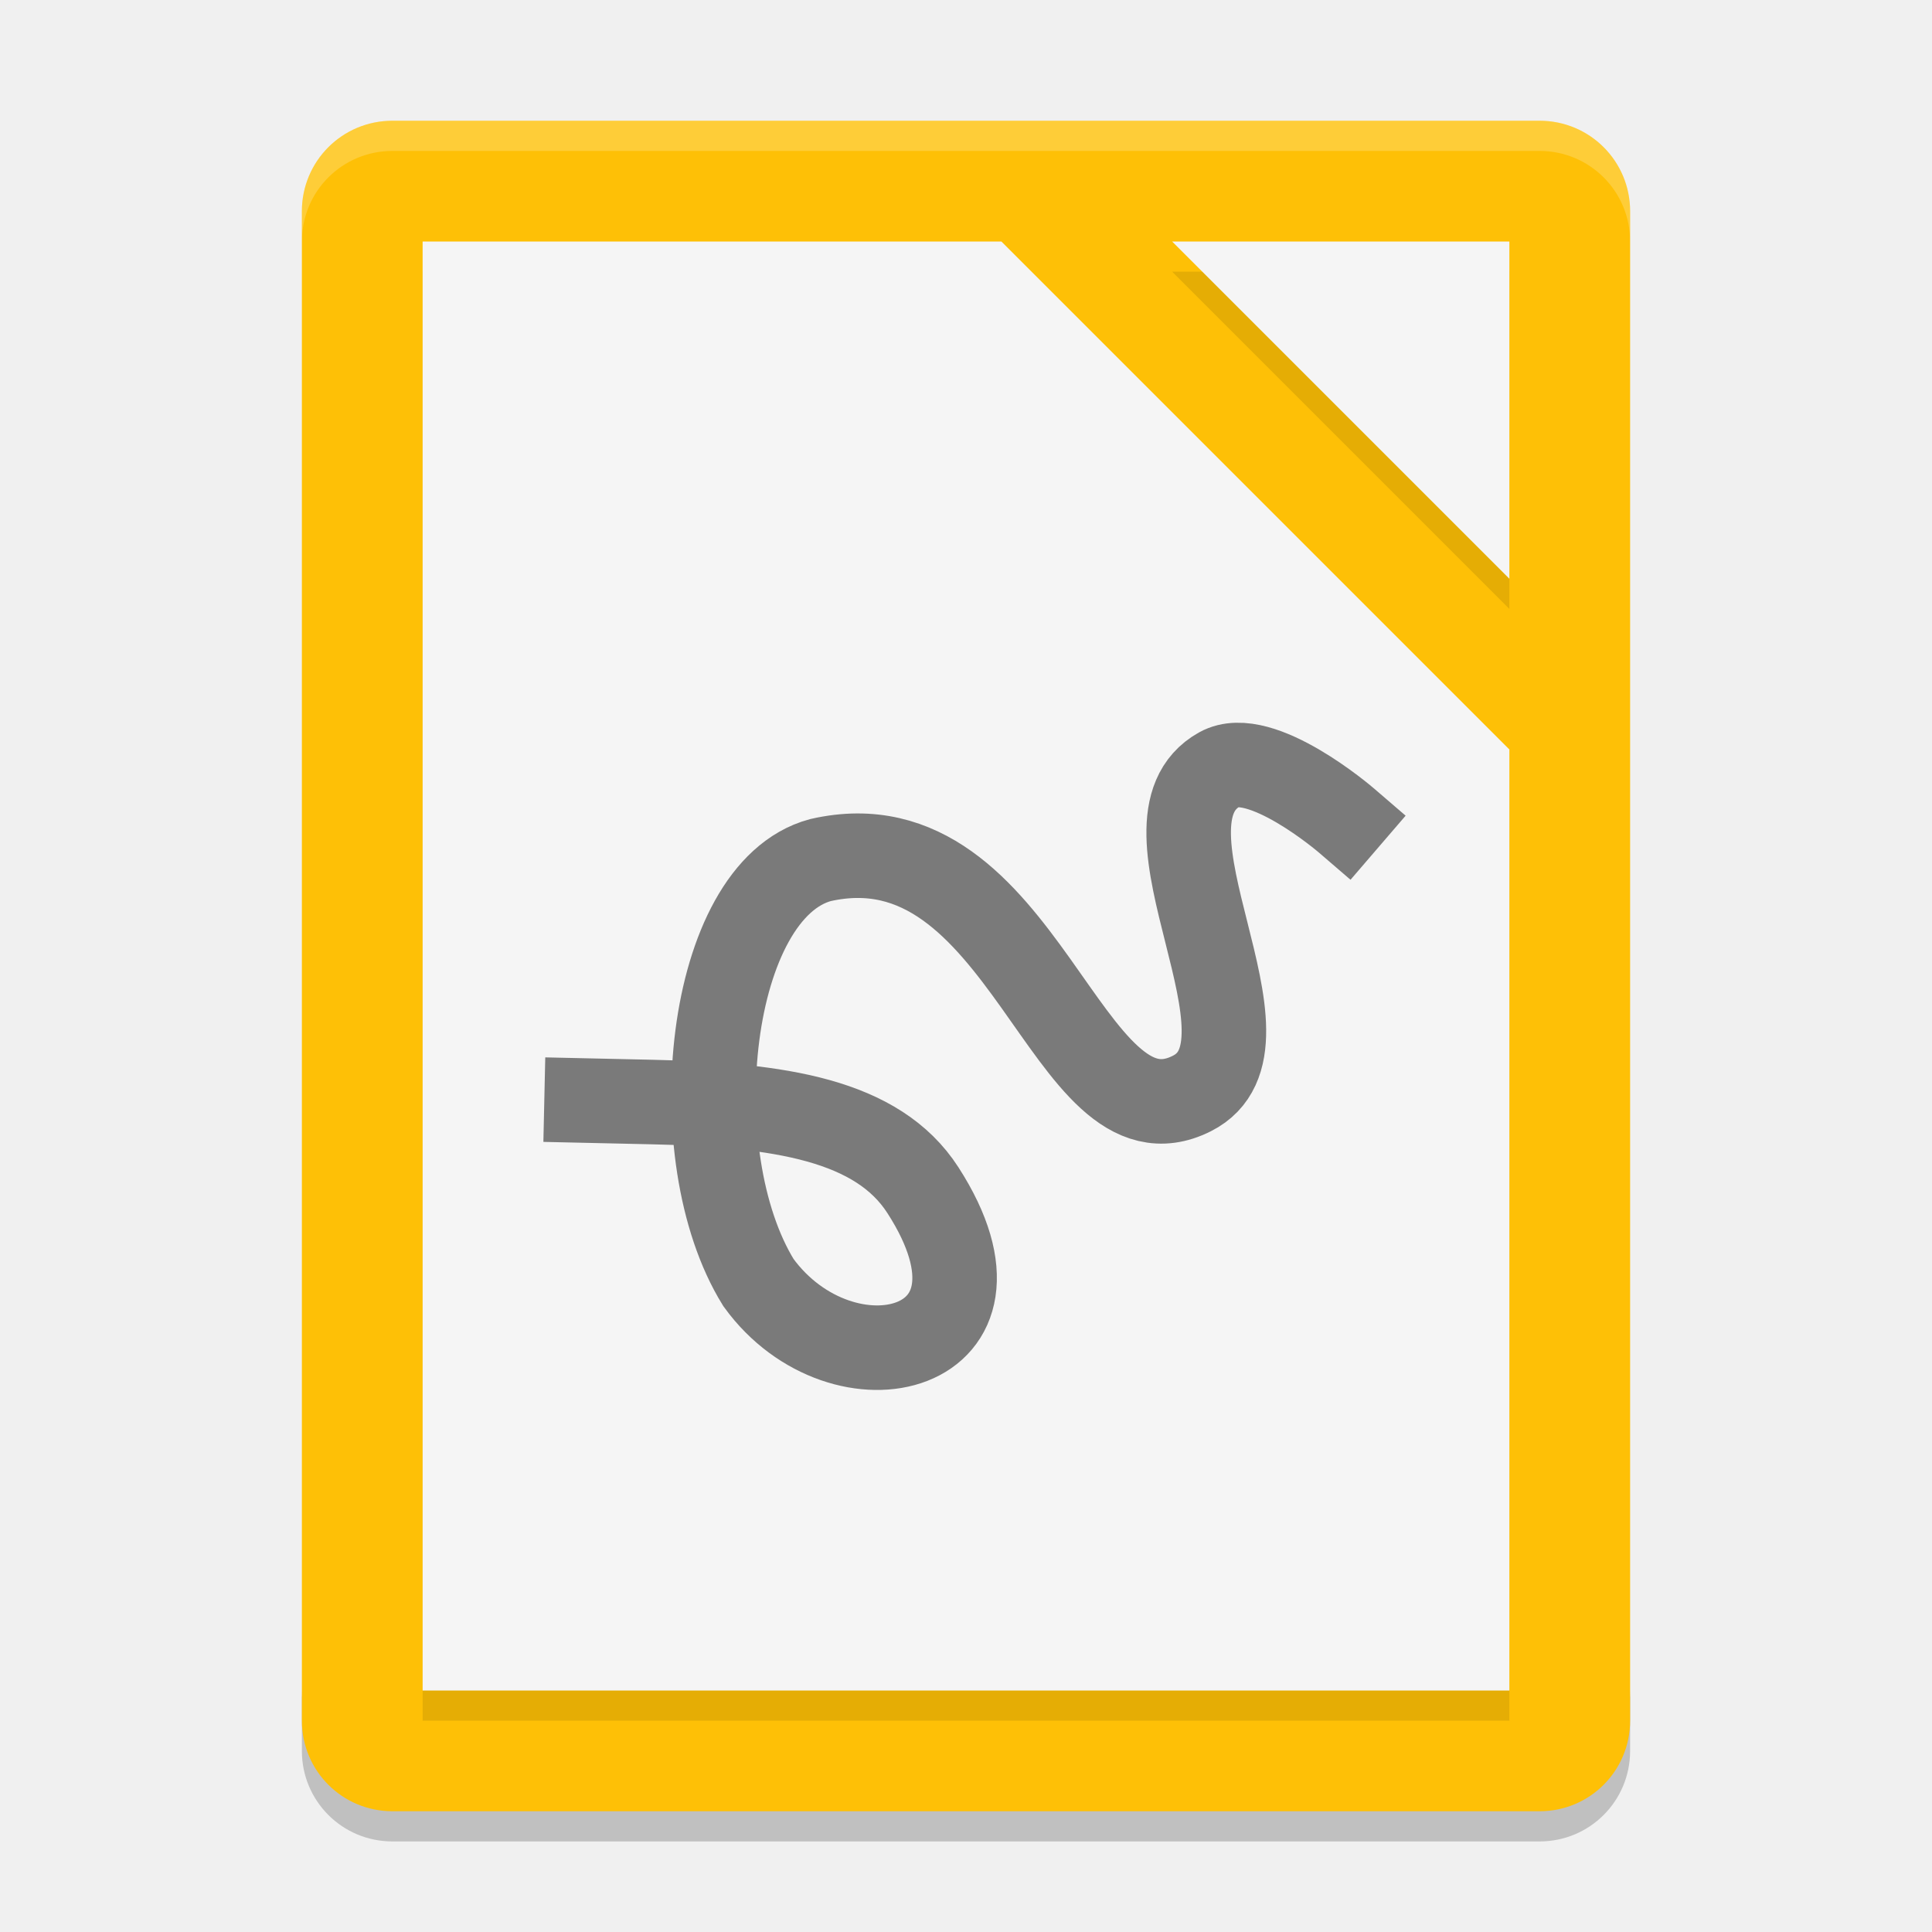
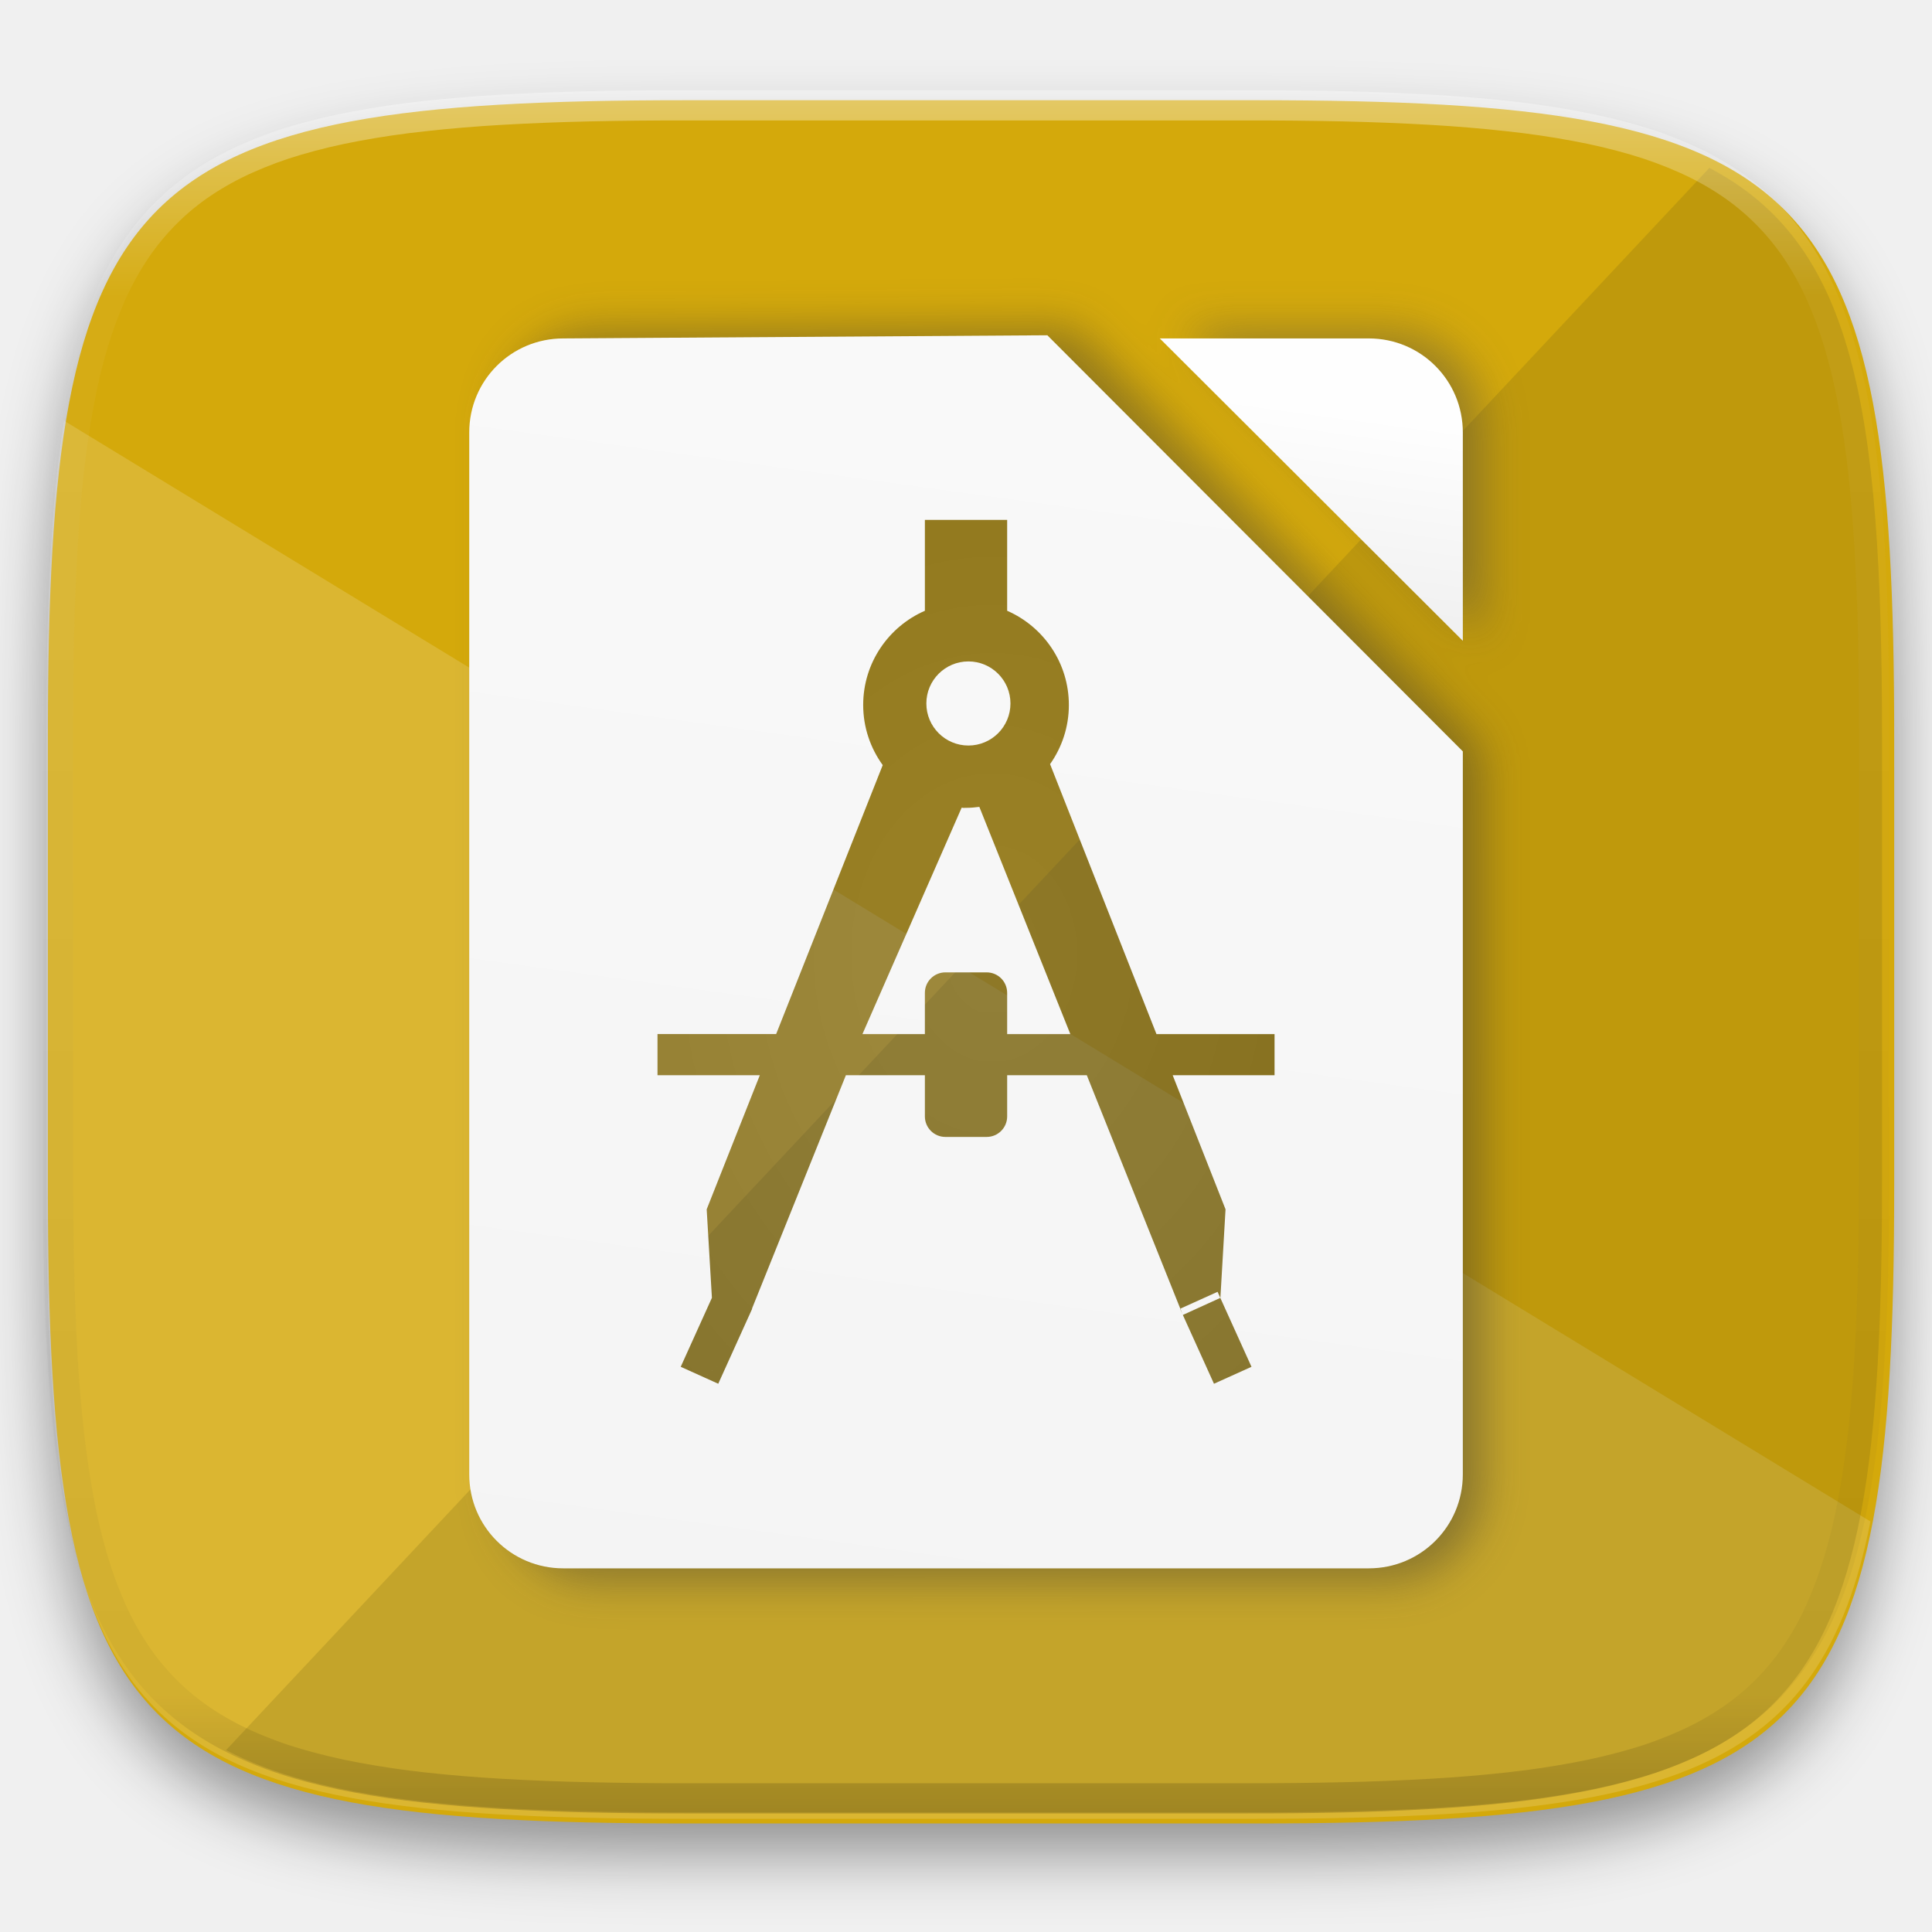
- <svg xmlns="http://www.w3.org/2000/svg" width="64" height="64" version="1">
-   <path style="opacity:0.2" d="m 10,56 0,2 c 0,1.662 1.338,3 3,3 l 38,0 c 1.662,0 3,-1.338 3,-3 l 0,-2 c 0,1.662 -1.338,3 -3,3 l -38,0 c -1.662,0 -3,-1.338 -3,-3 z" />
-   <path style="fill:#fec006" d="M 54,57 54,7 C 54,5.338 52.662,4 51,4 L 13,4 c -1.662,0 -3,1.338 -3,3 l 0,50 c 0,1.662 1.338,3 3,3 l 38,0 c 1.662,0 3,-1.338 3,-3 z" />
-   <path style="opacity:0.1" d="M 14,9 14,57 50,57 50,25.828 33.172,9 14,9 Z M 38.828,9 50,20.172 50,9 38.828,9 Z" />
-   <path style="fill:#f5f5f5" d="M 14,8 14,56 50,56 50,24.828 33.172,8 14,8 Z M 38.828,8 50,19.172 50,8 38.828,8 Z" />
-   <path style="opacity:0.2;fill:#ffffff" d="M 13 4 C 11.338 4 10 5.338 10 7 L 10 8 C 10 6.338 11.338 5 13 5 L 51 5 C 52.662 5 54 6.338 54 8 L 54 7 C 54 5.338 52.662 4 51 4 L 13 4 z" />
-   <path style="fill:none;stroke:#000000;stroke-width:2.8;stroke-linecap:square;opacity:0.5" d="m 19.431,36.458 2.154,0.048 c 4.239,0.092 7.486,0.589 8.988,2.921 3.505,5.441 -2.657,6.905 -5.447,3.062 -2.607,-4.218 -1.706,-12.979 2.05,-13.997 6.796,-1.549 8.121,9.838 12.305,7.732 3.232,-1.627 -2.243,-8.979 0.919,-10.738 1.355,-0.754 4.189,1.683 4.189,1.683" />
+ <svg xmlns="http://www.w3.org/2000/svg" xmlns:xlink="http://www.w3.org/1999/xlink" id="svg35" version="1.1" height="256" width="256" viewBox="0 0 256 256" style="isolation:isolate">
+   <defs id="defs13">
+     <filter color-interpolation-filters="sRGB" filterUnits="objectBoundingBox" height="400%" width="400%" y="-200%" x="-200%" id="Tzcz4vEdmITS7wQ3AsSx9hYNK6Mdtix6">
+       <feGaussianBlur id="feGaussianBlur2" stdDeviation="4.294" in="SourceGraphic" />
+       <feOffset id="feOffset4" result="pf_100_offsetBlur" dy="4" dx="0" />
+       <feFlood id="feFlood6" flood-opacity="0.4" flood-color="#000000" />
+       <feComposite id="feComposite8" result="pf_100_dropShadow" operator="in" in2="pf_100_offsetBlur" />
+       <feBlend id="feBlend10" mode="normal" in2="pf_100_dropShadow" in="SourceGraphic" />
+     </filter>
+     <linearGradient gradientUnits="userSpaceOnUse" gradientTransform="matrix(244.6483,0,0,228.3384,1.352723,283.6432)" y2="0" x2="0.5" y1="1" x1="0.5" id="_lgradient_0-2">
+       <stop id="stop15-9" style="stop-color:rgb(77,77,77)" stop-opacity="1" offset="0%" />
+       <stop id="stop17-1" style="stop-color:rgb(51,51,51)" stop-opacity="1" offset="100%" />
+     </linearGradient>
+     <linearGradient gradientUnits="userSpaceOnUse" gradientTransform="matrix(244.6483,0,0,228.3384,1.352723,283.6432)" y2="0" x2="0.5" y1="1" x1="0.5" id="_lgradient_0-2-7">
+       <stop id="stop15-9-0" style="stop-color:rgb(77,77,77)" stop-opacity="1" offset="0%" />
+       <stop id="stop17-1-9" style="stop-color:rgb(51,51,51)" stop-opacity="1" offset="100%" />
+     </linearGradient>
+     <linearGradient gradientUnits="userSpaceOnUse" gradientTransform="matrix(244.6483,0,0,228.3384,1.352723,283.6432)" y2="0" x2="0.5" y1="1" x1="0.5" id="_lgradient_0-2-6">
+       <stop id="stop15-9-06" style="stop-color:rgb(77,77,77)" stop-opacity="1" offset="0%" />
+       <stop id="stop17-1-2" style="stop-color:rgb(51,51,51)" stop-opacity="1" offset="100%" />
+     </linearGradient>
+     <linearGradient gradientUnits="userSpaceOnUse" gradientTransform="matrix(244.6483,0,0,228.3384,1.352723,283.6432)" y2="0" x2="0.5" y1="1" x1="0.5" id="_lgradient_0-2-1">
+       <stop id="stop15-9-8" style="stop-color:rgb(77,77,77)" stop-opacity="1" offset="0%" />
+       <stop id="stop17-1-7" style="stop-color:rgb(51,51,51)" stop-opacity="1" offset="100%" />
+     </linearGradient>
+     <linearGradient gradientUnits="userSpaceOnUse" gradientTransform="matrix(244.6483,0,0,228.3384,1.352723,283.6432)" y2="0" x2="0.5" y1="1" x1="0.5" id="_lgradient_0-2-2">
+       <stop id="stop15-9-02" style="stop-color:rgb(77,77,77)" stop-opacity="1" offset="0%" />
+       <stop id="stop17-1-3" style="stop-color:rgb(51,51,51)" stop-opacity="1" offset="100%" />
+     </linearGradient>
+     <linearGradient gradientUnits="userSpaceOnUse" gradientTransform="matrix(244.6483,0,0,228.3384,1.352723,283.6432)" y2="0" x2="0.5" y1="1" x1="0.5" id="_lgradient_0-2-5">
+       <stop id="stop15-9-9" style="stop-color:rgb(77,77,77)" stop-opacity="1" offset="0%" />
+       <stop id="stop17-1-22" style="stop-color:rgb(51,51,51)" stop-opacity="1" offset="100%" />
+     </linearGradient>
+     <linearGradient gradientUnits="userSpaceOnUse" gradientTransform="matrix(244.6483,0,0,228.3384,1.352723,283.6432)" y2="0" x2="0.5" y1="1" x1="0.5" id="_lgradient_0-2-9">
+       <stop id="stop15-9-7" style="stop-color:rgb(77,77,77)" stop-opacity="1" offset="0%" />
+       <stop id="stop17-1-36" style="stop-color:rgb(51,51,51)" stop-opacity="1" offset="100%" />
+     </linearGradient>
+     <linearGradient gradientUnits="userSpaceOnUse" gradientTransform="matrix(244.6483,0,0,228.3384,1.352723,283.6432)" y2="0" x2="0.5" y1="1" x1="0.5" id="_lgradient_0-2-29">
+       <stop id="stop15-9-3" style="stop-color:rgb(77,77,77)" stop-opacity="1" offset="0%" />
+       <stop id="stop17-1-1" style="stop-color:rgb(51,51,51)" stop-opacity="1" offset="100%" />
+     </linearGradient>
+     <linearGradient gradientUnits="userSpaceOnUse" gradientTransform="matrix(244.6483,0,0,228.3384,342.3822,39.61341)" y2="0" x2="0.5" y1="1" x1="0.5" id="_lgradient_0-5">
+       <stop id="stop15-3" style="stop-color:rgb(77,77,77)" stop-opacity="1" offset="0%" />
+       <stop id="stop17-5" style="stop-color:rgb(51,51,51)" stop-opacity="1" offset="100%" />
+     </linearGradient>
+     <linearGradient gradientUnits="userSpaceOnUse" gradientTransform="matrix(244.6483,0,0,228.3384,342.3822,39.61341)" y2="0" x2="0.5" y1="1" x1="0.5" id="_lgradient_0-5-2">
+       <stop id="stop15-3-9" style="stop-color:rgb(77,77,77)" stop-opacity="1" offset="0%" />
+       <stop id="stop17-5-1" style="stop-color:rgb(51,51,51)" stop-opacity="1" offset="100%" />
+     </linearGradient>
+     <linearGradient gradientUnits="userSpaceOnUse" gradientTransform="matrix(244.6483,0,0,228.3384,342.3822,39.61341)" y2="0" x2="0.5" y1="1" x1="0.5" id="_lgradient_0-5-7">
+       <stop id="stop15-3-0" style="stop-color:rgb(77,77,77)" stop-opacity="1" offset="0%" />
+       <stop id="stop17-5-9" style="stop-color:rgb(51,51,51)" stop-opacity="1" offset="100%" />
+     </linearGradient>
+     <linearGradient gradientUnits="userSpaceOnUse" gradientTransform="matrix(244.6483,0,0,228.3384,342.3822,39.61341)" y2="0" x2="0.5" y1="1" x1="0.5" id="_lgradient_0-5-6">
+       <stop id="stop15-3-06" style="stop-color:rgb(77,77,77)" stop-opacity="1" offset="0%" />
+       <stop id="stop17-5-2" style="stop-color:rgb(51,51,51)" stop-opacity="1" offset="100%" />
+     </linearGradient>
+     <linearGradient gradientUnits="userSpaceOnUse" gradientTransform="matrix(244.6483,0,0,228.3384,342.3822,39.61341)" y2="0" x2="0.5" y1="1" x1="0.5" id="_lgradient_0-5-1">
+       <stop id="stop15-3-8" style="stop-color:rgb(77,77,77)" stop-opacity="1" offset="0%" />
+       <stop id="stop17-5-7" style="stop-color:rgb(51,51,51)" stop-opacity="1" offset="100%" />
+     </linearGradient>
+     <filter id="filter890" style="color-interpolation-filters:sRGB">
+       <feFlood id="feFlood880" result="flood" flood-color="rgb(0,0,0)" flood-opacity="0.498" />
+       <feComposite id="feComposite882" result="composite1" operator="in" in2="SourceGraphic" in="flood" />
+       <feGaussianBlur id="feGaussianBlur884" result="blur" stdDeviation="5.2" in="composite1" />
+       <feOffset id="feOffset886" result="offset" dy="3" dx="2.8" />
+       <feComposite id="feComposite888" result="composite2" operator="over" in2="offset" in="SourceGraphic" />
+     </filter>
+     <filter filterUnits="objectBoundingBox" height="4" width="4" y="-2" x="-2" id="a" style="color-interpolation-filters:sRGB">
+       <feGaussianBlur id="feGaussianBlur2-6" stdDeviation="4.294" in="SourceGraphic" />
+       <feOffset id="feOffset4-2" result="pf_100_offsetBlur" dy="4" />
+       <feFlood id="feFlood6-9" flood-opacity=".4" flood-color="#000" />
+       <feComposite id="feComposite8-1" result="pf_100_dropShadow" operator="in" in2="pf_100_offsetBlur" />
+       <feBlend id="feBlend10-2" in2="pf_100_dropShadow" in="SourceGraphic" mode="normal" />
+     </filter>
+     <filter filterUnits="objectBoundingBox" height="4" width="4" y="-2" x="-2" id="b" style="color-interpolation-filters:sRGB">
+       <feGaussianBlur id="feGaussianBlur30" stdDeviation="4.294" in="SourceGraphic" />
+       <feOffset id="feOffset32" result="pf_100_offsetBlur" />
+       <feFlood id="feFlood34" flood-opacity=".4" flood-color="#000" />
+       <feComposite id="feComposite36" result="pf_100_dropShadow" operator="in" in2="pf_100_offsetBlur" />
+       <feBlend id="feBlend38" in2="pf_100_dropShadow" in="SourceGraphic" mode="normal" />
+     </filter>
+     <linearGradient gradientUnits="userSpaceOnUse" gradientTransform="matrix(200,0,0,185,28,34)" y2="0.881" x2="0.898" y1="-0.028" x1="0.181" id="c">
+       <stop id="stop21" stop-color="#f2f2f2" offset="0%" />
+       <stop id="stop23-7" stop-color="#f9f9f9" offset="100%" />
+     </linearGradient>
+     <linearGradient gradientUnits="userSpaceOnUse" gradientTransform="matrix(244.65,0,0,228.34,5.68,11.95)" y2="1" x2="0.517" x1="0.517" id="d">
+       <stop id="stop43" stop-color="#fff" offset="0%" />
+       <stop id="stop45" stop-color="#fff" stop-opacity=".098" offset="12.5%" />
+       <stop id="stop47" stop-opacity=".098" offset="92.5%" />
+       <stop id="stop49" stop-opacity=".498" offset="100%" />
+     </linearGradient>
+     <linearGradient xlink:href="#linearGradient902" id="linearGradient1235" x1="242.26" y1="-187.655" x2="594.392" y2="-187.655" gradientUnits="userSpaceOnUse" />
+     <linearGradient id="linearGradient1233">
+       <stop style="stop-color:#838383;stop-opacity:1;" offset="0" id="stop1229" />
+       <stop style="stop-color:#fefefe;stop-opacity:1" offset="1" id="stop1231" />
+     </linearGradient>
+     <filter style="color-interpolation-filters:sRGB" id="filter890-3">
+       <feFlood flood-opacity="0.498" flood-color="rgb(0,0,0)" result="flood" id="feFlood880-6" />
+       <feComposite in="flood" in2="SourceGraphic" operator="in" result="composite1" id="feComposite882-7" />
+       <feGaussianBlur in="composite1" stdDeviation="5.2" result="blur" id="feGaussianBlur884-5" />
+       <feOffset dx="2.8" dy="3" result="offset" id="feOffset886-3" />
+       <feComposite in="SourceGraphic" in2="offset" operator="over" result="composite2" id="feComposite888-5" />
+     </filter>
+     <linearGradient xlink:href="#linearGradient1233" id="linearGradient1237" gradientUnits="userSpaceOnUse" x1="418.455" y1="263.901" x2="507.677" y2="-385.173" />
+     <linearGradient y2="-385.173" x2="507.677" y1="263.901" x1="418.455" gradientUnits="userSpaceOnUse" id="linearGradient943" xlink:href="#linearGradient902" gradientTransform="matrix(0.3738835,0,0,0.3738835,-28.40094,196.2803)" />
+     <linearGradient y2="-187.655" x2="594.392" y1="-187.655" x1="242.26" gradientUnits="userSpaceOnUse" id="linearGradient968" xlink:href="#_lgradient_0" />
+     <linearGradient gradientUnits="userSpaceOnUse" gradientTransform="matrix(244.6483,0,0,228.3384,5.68,11.95)" y2="0" x2="0.5" y1="1" x1="0.5" id="linearGradient939">
+       <stop id="stop15-36" style="stop-color:rgb(77,77,77)" stop-opacity="1" offset="0%" />
+       <stop id="stop17-7" style="stop-color:rgb(51,51,51)" stop-opacity="1" offset="100%" />
+     </linearGradient>
+     <filter height="1.087" y="-0.043" width="1.108" x="-0.054" id="filter1038" style="color-interpolation-filters:sRGB">
+       <feGaussianBlur id="feGaussianBlur1040" stdDeviation="7.891" />
+     </filter>
+     <radialGradient gradientUnits="userSpaceOnUse" gradientTransform="matrix(1,0,0,1.241049,0,45.23397)" r="176.066" fy="-187.655" fx="418.326" cy="-187.655" cx="418.326" id="radialGradient1002" xlink:href="#_lgradient_0-2" />
+     <linearGradient y2="-385.173" x2="507.677" y1="263.901" x1="418.455" gradientUnits="userSpaceOnUse" id="linearGradient966" xlink:href="#_lgradient_0" />
+   </defs>
+   <g style="filter:url(#Tzcz4vEdmITS7wQ3AsSx9hYNK6Mdtix6)" id="g21">
+     <linearGradient gradientUnits="userSpaceOnUse" gradientTransform="matrix(244.6483,0,0,228.3384,5.68,11.95)" y2="0" x2="0.5" y1="1" x1="0.5" id="_lgradient_0">
+       <stop id="stop15" style="stop-color:rgb(77,77,77)" stop-opacity="1" offset="0%" />
+       <stop id="stop17" style="stop-color:rgb(51,51,51)" stop-opacity="1" offset="100%" />
+     </linearGradient>
+   </g>
+   <path id="path15" d="m 166.351,13.28 c 74.056,0 84.64,10.557 84.64,84.544 v 59.251 c 0,73.986 -10.584,84.544 -84.64,84.544 h -75.369 c -74.056,0 -84.639,-10.558 -84.639,-84.544 v -59.251 c 0,-73.987 10.583,-84.544 84.639,-84.544 z" style="isolation:isolate;fill:#d4a90b;filter:url(#a);fill-opacity:1" />
+   <path id="path17" d="m 8.476,55.74 c -1.747,10.927 -2.318,24.515 -2.318,41.465 v 59.251 c 0,73.986 10.584,84.544 84.64,84.544 h 75.369 c 55.135,0 75.078,-5.874 81.675,-39.397 z" style="opacity:0.159;isolation:isolate;fill:#fffffe;fill-opacity:1" />
+   <path id="path19" d="m 226.499,22.25 -196.543,209.648 c 12.579,6.593 31.794,8.25 60.948,8.25 h 74.647 c 73.345,0 83.828,-10.456 83.828,-83.733 v -58.682 c 0,-44.15 -3.813,-65.489 -22.88,-75.483 z" style="opacity:0.2;isolation:isolate;fill:#685a11;fill-opacity:1" />
+   <g style="isolation:isolate;filter:url(#b)" id="g28" transform="translate(1e-5,-1e-5)">
+     <linearGradient gradientUnits="userSpaceOnUse" gradientTransform="matrix(200,0,0,185,28,34)" y2="0.881" x2="0.898" y1="-0.028" x1="0.181" id="linearGradient902">
+       <stop id="stop898" stop-color="#f2f2f2" offset="0%" />
+       <stop id="stop900" stop-color="#f9f9f9" offset="100%" />
+     </linearGradient>
+   </g>
+   <g style="opacity:0.4;isolation:isolate" id="g54" transform="translate(1e-5,-1e-5)">
+     <linearGradient gradientUnits="userSpaceOnUse" gradientTransform="matrix(244.65,0,0,228.34,5.68,11.95)" y2="1" x2="0.517" x1="0.517" id="linearGradient914">
+       <stop id="stop906" stop-color="#fff" offset="0%" />
+       <stop id="stop908" stop-color="#fff" stop-opacity=".098" offset="12.5%" />
+       <stop id="stop910" stop-opacity=".098" offset="92.5%" />
+       <stop id="stop912" stop-opacity=".498" offset="100%" />
+     </linearGradient>
+     <path style="fill:url(#d);fill-rule:evenodd" id="path52" d="m 165.068,11.951 c 4.328,-0.01 8.656,0.04 12.984,0.138 3.875,0.078 7.75,0.226 11.626,0.452 3.453,0.196 6.905,0.481 10.348,0.854 3.06,0.335 6.118,0.786 9.148,1.346 a 80.47,80.47 0 0 1 8.046,1.916 53.64,53.64 0 0 1 7.023,2.584 40.413,40.413 0 0 1 6.06,3.35 35.176,35.176 0 0 1 5.134,4.215 35.072,35.072 0 0 1 4.22,5.119 41.692,41.692 0 0 1 3.363,6.042 55.982,55.982 0 0 1 2.597,7.005 80.224,80.224 0 0 1 1.918,8.037 124.43,124.43 0 0 1 1.348,9.127 c 0.374,3.439 0.659,6.878 0.856,10.326 0.226,3.861 0.373,7.732 0.462,11.593 0.088,4.323 0.138,8.646 0.128,12.96 v 58.21 c 0.01,4.324 -0.04,8.637 -0.128,12.96 a 325.177,325.177 0 0 1 -0.462,11.593 200.984,200.984 0 0 1 -0.856,10.326 124.691,124.691 0 0 1 -1.348,9.137 80.687,80.687 0 0 1 -1.918,8.027 55.414,55.414 0 0 1 -2.597,7.005 41.18,41.18 0 0 1 -3.364,6.042 34.559,34.559 0 0 1 -4.22,5.119 35.177,35.177 0 0 1 -5.134,4.215 40.412,40.412 0 0 1 -6.059,3.35 55.138,55.138 0 0 1 -7.023,2.594 77.806,77.806 0 0 1 -8.046,1.906 120,120 0 0 1 -9.148,1.346 c -3.443,0.373 -6.895,0.658 -10.348,0.854 -3.875,0.226 -7.75,0.374 -11.626,0.462 -4.328,0.088 -8.656,0.138 -12.984,0.128 H 90.942 c -4.328,0.01 -8.656,-0.04 -12.984,-0.128 a 328.387,328.387 0 0 1 -11.626,-0.462 203.003,203.003 0 0 1 -10.348,-0.854 120,120 0 0 1 -9.148,-1.346 77.806,77.806 0 0 1 -8.046,-1.906 55.139,55.139 0 0 1 -7.023,-2.594 40.413,40.413 0 0 1 -6.06,-3.35 35.176,35.176 0 0 1 -5.134,-4.215 34.56,34.56 0 0 1 -4.22,-5.119 41.183,41.183 0 0 1 -3.363,-6.042 55.415,55.415 0 0 1 -2.597,-7.005 80.682,80.682 0 0 1 -1.918,-8.027 124.688,124.688 0 0 1 -1.348,-9.137 200.993,200.993 0 0 1 -0.856,-10.326 325.212,325.212 0 0 1 -0.462,-11.593 569.197,569.197 0 0 1 -0.128,-12.96 v -58.21 c -0.01,-4.314 0.04,-8.637 0.128,-12.96 0.089,-3.86 0.236,-7.732 0.462,-11.593 0.197,-3.448 0.482,-6.887 0.856,-10.326 0.335,-3.055 0.787,-6.101 1.348,-9.127 a 80.219,80.219 0 0 1 1.918,-8.037 55.983,55.983 0 0 1 2.597,-7.005 41.695,41.695 0 0 1 3.364,-6.042 35.072,35.072 0 0 1 4.22,-5.119 35.176,35.176 0 0 1 5.134,-4.215 40.413,40.413 0 0 1 6.059,-3.35 53.64,53.64 0 0 1 7.023,-2.584 80.47,80.47 0 0 1 8.046,-1.916 125.11,125.11 0 0 1 9.148,-1.346 c 3.443,-0.373 6.895,-0.658 10.348,-0.854 3.875,-0.226 7.75,-0.374 11.626,-0.452 4.328,-0.098 8.656,-0.148 12.984,-0.138 z m 0.01,4.009 c 4.298,-0.01 8.597,0.039 12.895,0.127 3.827,0.089 7.653,0.236 11.48,0.452 3.383,0.197 6.766,0.472 10.13,0.845 2.971,0.315 5.932,0.747 8.863,1.297 a 75.943,75.943 0 0 1 7.653,1.818 50.493,50.493 0 0 1 6.501,2.397 37.038,37.038 0 0 1 5.47,3.026 30.383,30.383 0 0 1 4.524,3.724 31.05,31.05 0 0 1 3.738,4.519 37.271,37.271 0 0 1 3.03,5.443 51.46,51.46 0 0 1 2.4,6.494 75.563,75.563 0 0 1 1.829,7.634 c 0.54,2.928 0.974,5.875 1.298,8.842 0.374,3.36 0.65,6.73 0.846,10.11 0.217,3.822 0.374,7.634 0.453,11.456 0.088,4.293 0.137,8.577 0.137,12.87 v 58.212 c 0,4.293 -0.049,8.577 -0.137,12.87 a 317.503,317.503 0 0 1 -0.453,11.456 c -0.196,3.38 -0.472,6.75 -0.846,10.12 a 121.689,121.689 0 0 1 -1.298,8.832 75.562,75.562 0 0 1 -1.83,7.634 50.902,50.902 0 0 1 -2.4,6.494 36.767,36.767 0 0 1 -3.03,5.443 30.615,30.615 0 0 1 -3.737,4.53 30.938,30.938 0 0 1 -4.525,3.713 37.038,37.038 0 0 1 -5.469,3.026 49.07,49.07 0 0 1 -6.501,2.397 75.942,75.942 0 0 1 -7.653,1.818 c -2.931,0.55 -5.892,0.982 -8.863,1.306 -3.364,0.364 -6.747,0.649 -10.13,0.836 -3.827,0.216 -7.653,0.373 -11.48,0.452 -4.298,0.098 -8.597,0.137 -12.895,0.137 H 90.932 c -4.298,0 -8.597,-0.04 -12.895,-0.137 a 320.093,320.093 0 0 1 -11.48,-0.452 193.696,193.696 0 0 1 -10.13,-0.836 116.71,116.71 0 0 1 -8.863,-1.306 75.942,75.942 0 0 1 -7.653,-1.818 49.07,49.07 0 0 1 -6.501,-2.397 37.038,37.038 0 0 1 -5.47,-3.026 30.938,30.938 0 0 1 -4.524,-3.714 30.615,30.615 0 0 1 -3.738,-4.529 36.766,36.766 0 0 1 -3.03,-5.443 50.903,50.903 0 0 1 -2.4,-6.494 75.567,75.567 0 0 1 -1.829,-7.634 121.69,121.69 0 0 1 -1.298,-8.832 c -0.374,-3.37 -0.65,-6.74 -0.846,-10.12 A 317.535,317.535 0 0 1 9.822,168.096 623.851,623.851 0 0 1 9.685,155.226 V 97.014 c 0,-4.293 0.049,-8.577 0.137,-12.87 0.079,-3.822 0.236,-7.634 0.453,-11.456 0.197,-3.38 0.472,-6.75 0.846,-10.11 0.324,-2.967 0.757,-5.914 1.298,-8.842 a 75.568,75.568 0 0 1 1.83,-7.634 51.46,51.46 0 0 1 2.4,-6.494 37.27,37.27 0 0 1 3.03,-5.443 31.05,31.05 0 0 1 3.737,-4.52 30.384,30.384 0 0 1 4.525,-3.723 37.039,37.039 0 0 1 5.469,-3.026 50.494,50.494 0 0 1 6.501,-2.397 75.943,75.943 0 0 1 7.653,-1.818 c 2.931,-0.55 5.892,-0.982 8.863,-1.297 3.364,-0.373 6.747,-0.648 10.13,-0.845 a 344.71,344.71 0 0 1 11.48,-0.452 c 4.298,-0.088 8.597,-0.137 12.895,-0.127 z" />
+   </g>
+   <g style="opacity:0.423;isolation:isolate;fill:url(#linearGradient968);fill-opacity:1;filter:url(#filter1038)" transform="matrix(0.3684517,0,0,0.3794798,-22.62732,197.5981)" id="g1227-7">
+     <path style="opacity:1;fill:url(#radialGradient1002);fill-opacity:1;stroke:none;stroke-width:0;stroke-linecap:round;stroke-miterlimit:4;stroke-dasharray:none" d="m 275.582,-405.036 171.563,-1.126 147.247,147.472 V -2.47 c 0,18.46 -14.862,33.322 -33.322,33.322 H 275.582 c -18.46,0 -33.322,-14.862 -33.322,-33.322 V -371.714 c 0,-18.46 14.862,-33.322 33.322,-33.322 z" id="rect1207-0" />
+     <path style="opacity:1;isolation:isolate;fill:url(#linearGradient966);fill-opacity:1;stroke:none;stroke-width:0;stroke-linecap:round;stroke-miterlimit:4;stroke-dasharray:none" d="m 486.996,-405.036 h 74.074 c 18.46,0 33.322,14.862 33.322,33.322 v 73.849 z" id="rect1207-7-9" />
+   </g>
+   <g id="g1227" transform="matrix(0.3738835,0,0,0.3738835,-28.40094,196.2803)" style="isolation:isolate;fill:url(#linearGradient1235);fill-opacity:1">
+     <path style="opacity:1;fill:url(#linearGradient943);fill-opacity:1;stroke:none;stroke-width:0;stroke-linecap:round;stroke-miterlimit:4;stroke-dasharray:none" d="M 138.779,44.424 74.635,44.844 c -6.902,0 -12.459,5.557 -12.459,12.459 V 195.357 c 0,6.902 5.557,12.457 12.459,12.457 H 181.373 c 6.902,0 12.459,-5.555 12.459,-12.457 V 99.561 Z m -16.227,24.461 h 10.902 v 12.045 c 4.811,2.104 8.176,6.898 8.176,12.484 0,2.92 -0.926,5.62 -2.49,7.838 l 14.098,35.77 h 15.646 v 5.451 h -13.498 l 7.004,17.77 -0.682,11.73 -0.01,0.004 4.131,9.131 -4.971,2.246 -4.125,-9.117 -0.004,0.002 -0.031,-0.078 -0.336,-0.742 0.033,-0.016 -12.387,-30.93 H 133.455 v 5.449 c 0.006,1.508 -1.218,2.732 -2.727,2.727 h -5.449 c -1.508,0.006 -2.732,-1.218 -2.727,-2.727 v -5.449 H 112.084 l -12.445,30.934 0.027,0.012 -0.301,0.664 -0.062,0.156 -0.006,-0.004 -4.125,9.119 -4.973,-2.246 4.133,-9.141 -0.693,-11.725 7.041,-17.77 H 87.123 v -5.451 H 102.842 l 14.123,-35.641 c -1.621,-2.242 -2.588,-4.989 -2.588,-7.967 0,-5.587 3.365,-10.381 8.176,-12.484 z m 4.873,38.135 -13.147,30.002 h 8.273 v -5.451 c -0.006,-1.508 1.218,-2.732 2.727,-2.727 h 5.449 c 1.508,-0.006 2.732,1.218 2.727,2.727 v 5.451 h 8.371 l -12.057,-30.107 c -0.58,0.075 -1.166,0.127 -1.766,0.127 -0.549,0 -0.046,0.042 -0.578,-0.021 z m 16.584,35.453 c -96.007,75.685 -48.003,37.842 0,0 z m 12.387,30.93 0.303,0.758 0.035,0.076 4.965,-2.26 -0.363,-0.805 z" transform="matrix(2.67463,0,0,2.67463,75.96201,-524.9772)" id="rect1207" />
+     <path id="rect1207-7" d="m 486.996,-405.036 h 74.074 c 18.46,0 33.322,14.862 33.322,33.322 v 73.849 z" style="opacity:1;isolation:isolate;fill:url(#linearGradient1237);fill-opacity:1;stroke:none;stroke-width:0;stroke-linecap:round;stroke-miterlimit:4;stroke-dasharray:none" />
+   </g>
+   <g id="g990" transform="translate(174.3847,26.8225)" />
+   <path style="opacity:1;fill:#f8f8f8;fill-opacity:1;stroke:none;stroke-width:6.9;stroke-linecap:round;stroke-linejoin:bevel;stroke-miterlimit:4;stroke-dasharray:none;stroke-opacity:1" d="m 133.891,93.214 a 5.572,5.572 0 0 1 -5.572,5.572 5.572,5.572 0 0 1 -5.572,-5.572 5.572,5.572 0 0 1 5.572,-5.572 5.572,5.572 0 0 1 5.572,5.572 z" id="path994" />
</svg>
